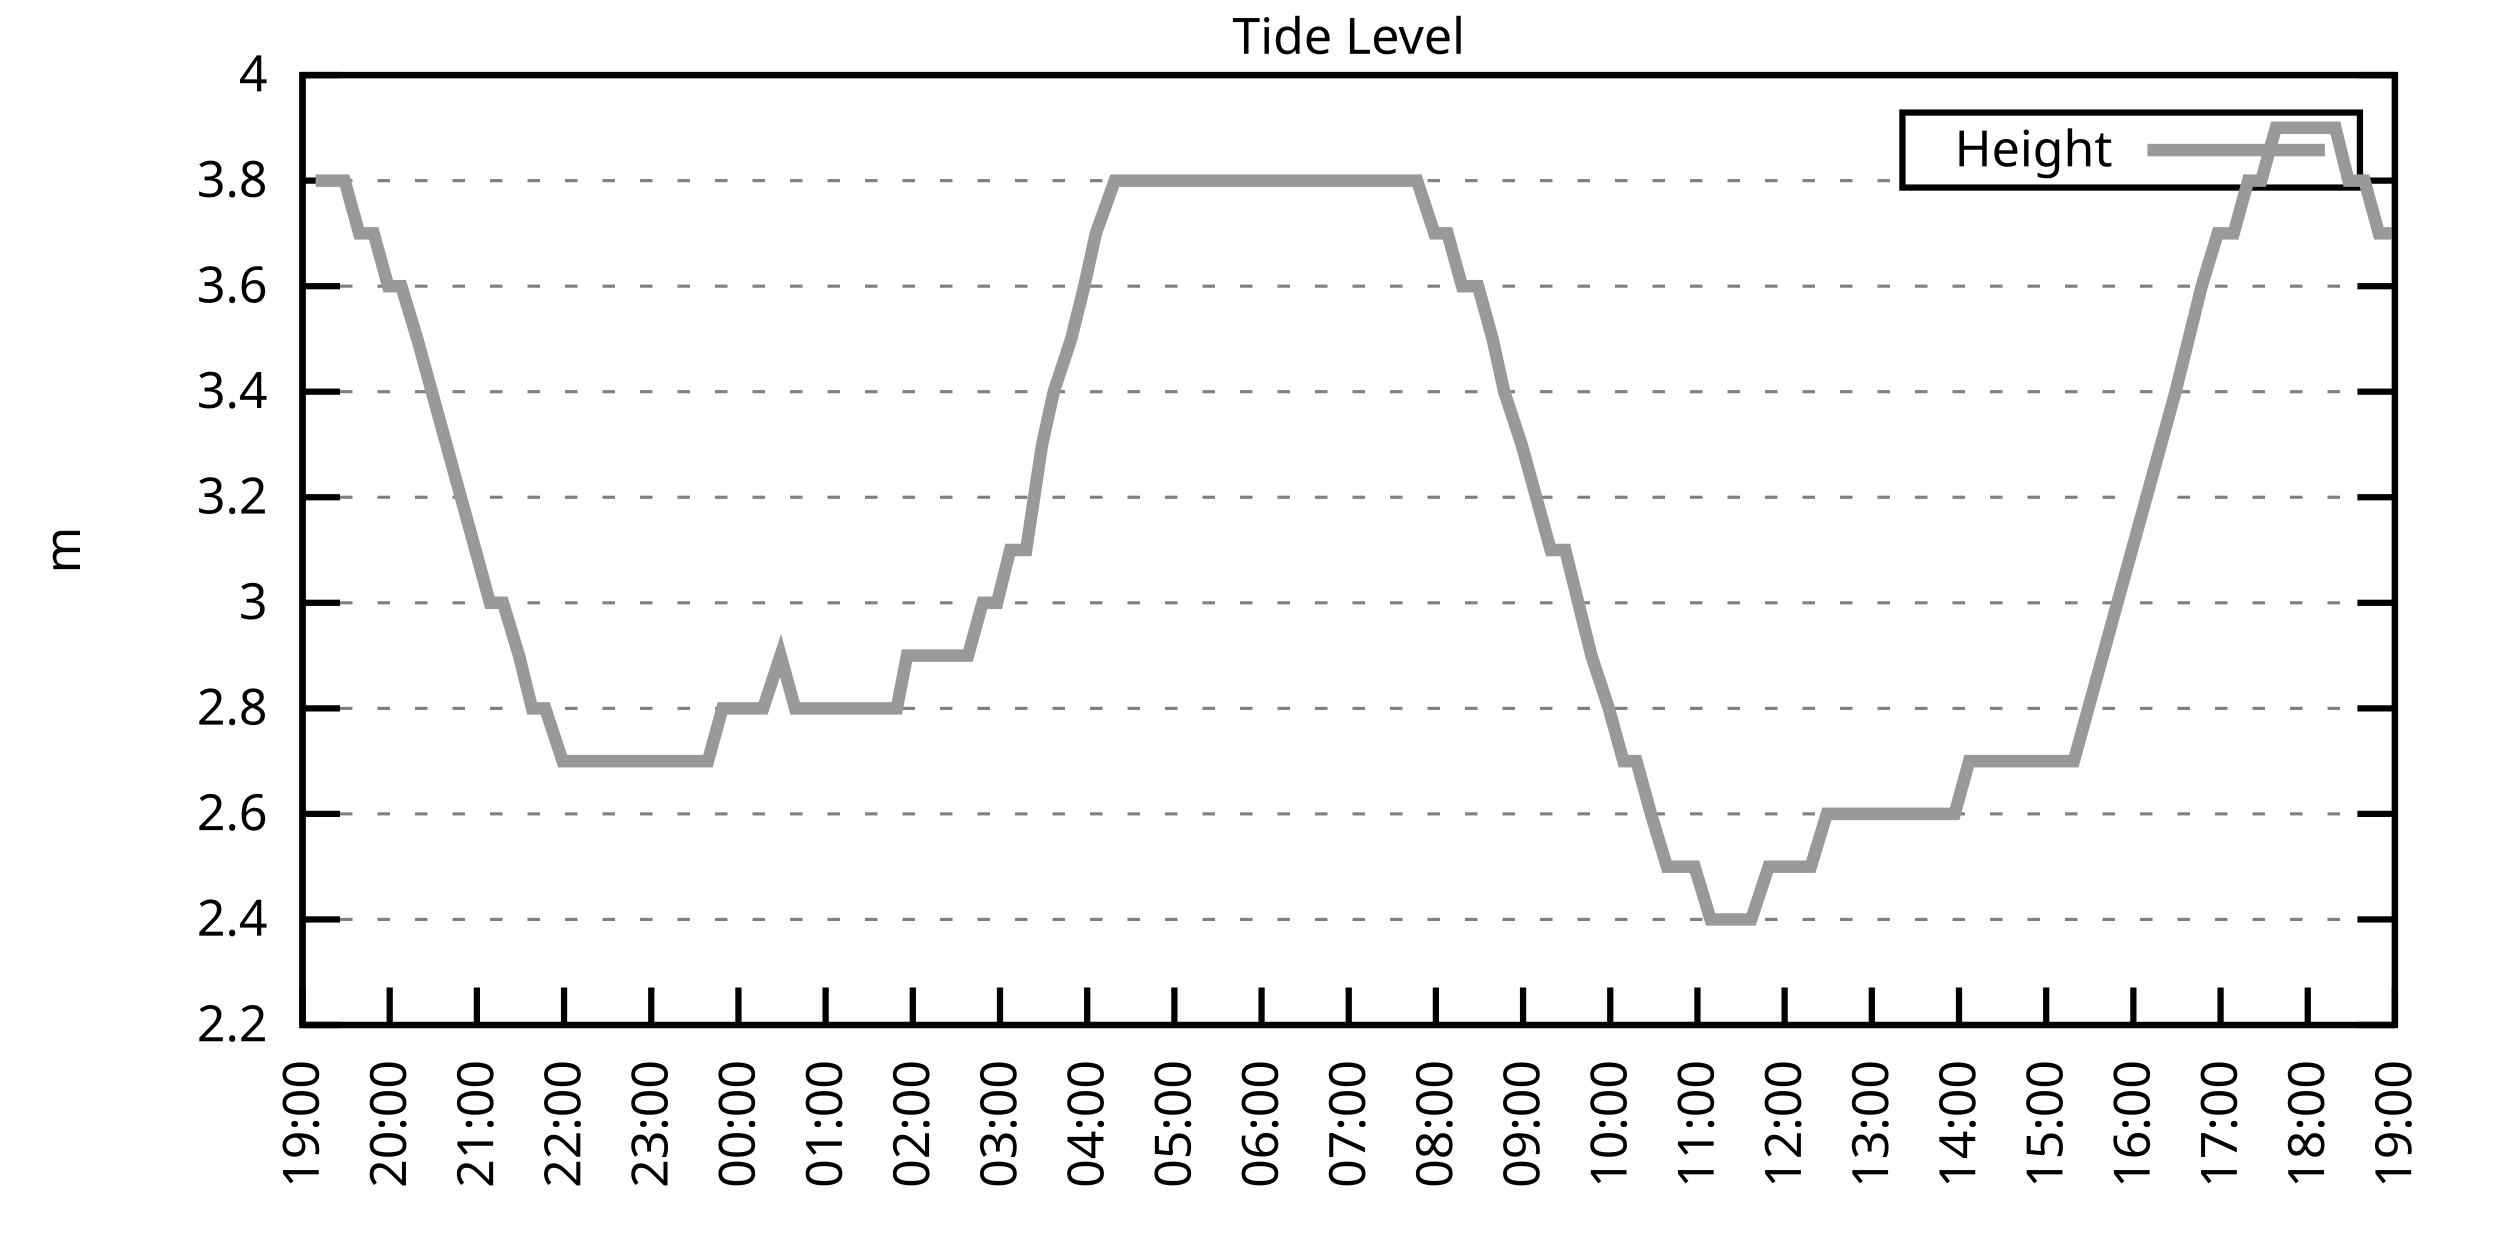
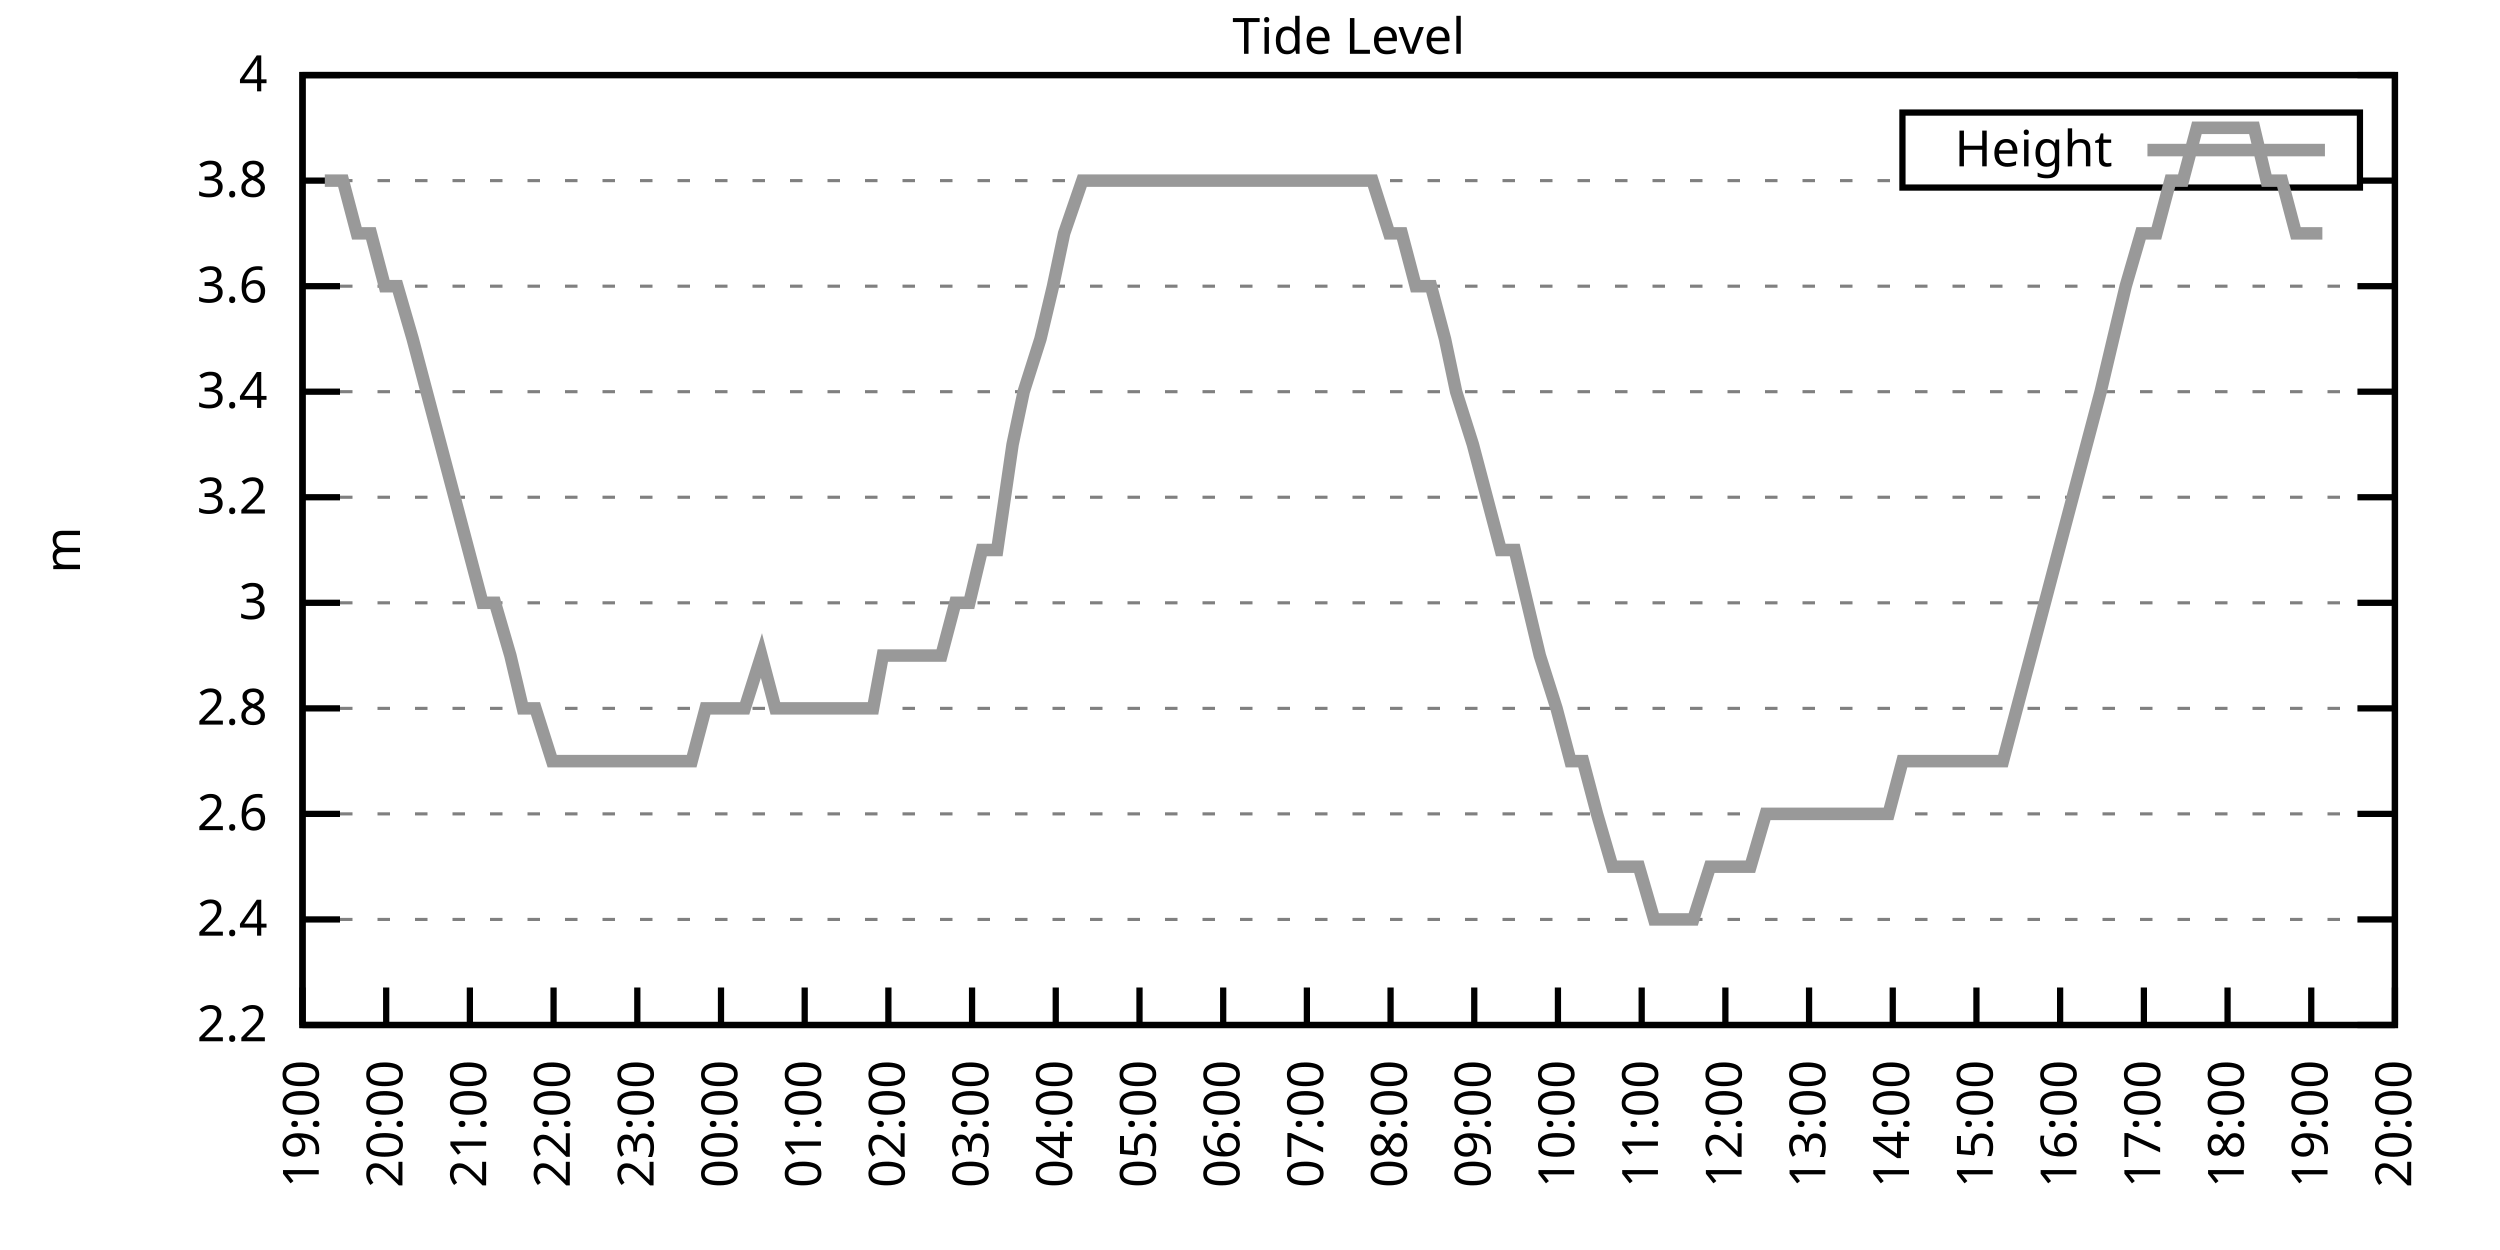
<svg xmlns="http://www.w3.org/2000/svg" xmlns:xlink="http://www.w3.org/1999/xlink" width="400" height="200" viewBox="0 0 400 200">
  <g id="gnuplot_canvas">
    <rect x="0" y="0" width="400" height="200" fill="none" />
    <defs>
      <circle id="gpDot" r="0.5" stroke-width="0.5" stroke="currentColor" />
      <path id="gpPt0" stroke-width="0.333" stroke="currentColor" d="M-1,0 h2 M0,-1 v2" />
      <path id="gpPt1" stroke-width="0.333" stroke="currentColor" d="M-1,-1 L1,1 M1,-1 L-1,1" />
      <path id="gpPt2" stroke-width="0.333" stroke="currentColor" d="M-1,0 L1,0 M0,-1 L0,1 M-1,-1 L1,1 M-1,1 L1,-1" />
      <rect id="gpPt3" stroke-width="0.333" stroke="currentColor" x="-1" y="-1" width="2" height="2" />
      <rect id="gpPt4" stroke-width="0.333" stroke="currentColor" fill="currentColor" x="-1" y="-1" width="2" height="2" />
      <circle id="gpPt5" stroke-width="0.333" stroke="currentColor" cx="0" cy="0" r="1" />
      <use xlink:href="#gpPt5" id="gpPt6" fill="currentColor" stroke="none" />
      <path id="gpPt7" stroke-width="0.333" stroke="currentColor" d="M0,-1.33 L-1.33,0.67 L1.33,0.67 z" />
      <use xlink:href="#gpPt7" id="gpPt8" fill="currentColor" stroke="none" />
      <use xlink:href="#gpPt7" id="gpPt9" stroke="currentColor" transform="rotate(180)" />
      <use xlink:href="#gpPt9" id="gpPt10" fill="currentColor" stroke="none" />
      <use xlink:href="#gpPt3" id="gpPt11" stroke="currentColor" transform="rotate(45)" />
      <use xlink:href="#gpPt11" id="gpPt12" fill="currentColor" stroke="none" />
      <path id="gpPt13" stroke-width="0.333" stroke="currentColor" d="M0,1.330 L1.265,0.411 L0.782,-1.067 L-0.782,-1.076 L-1.265,0.411 z" />
      <use xlink:href="#gpPt13" id="gpPt14" fill="currentColor" stroke="none" />
      <filter id="textbox" filterUnits="objectBoundingBox" x="0" y="0" height="1" width="1">
        <feFlood flood-color="white" flood-opacity="1" result="bgnd" />
        <feComposite in="SourceGraphic" in2="bgnd" operator="atop" />
      </filter>
      <filter id="greybox" filterUnits="objectBoundingBox" x="0" y="0" height="1" width="1">
        <feFlood flood-color="lightgrey" flood-opacity="1" result="grey" />
        <feComposite in="SourceGraphic" in2="grey" operator="atop" />
      </filter>
    </defs>
    <g fill="none" color="white" stroke="currentColor" stroke-width="1.00" stroke-linecap="butt" stroke-linejoin="miter">
</g>
    <g fill="none" color="black" stroke="currentColor" stroke-width="1.00" stroke-linecap="butt" stroke-linejoin="miter">
      <g stroke="none" shape-rendering="crispEdges">
        <polygon fill="rgb(255, 255, 255)" points="48.40,164.00 383.18,164.00 383.18,12.02 48.40,12.02 " />
      </g>
    </g>
    <g fill="none" color="black" stroke="currentColor" stroke-width="1.00" stroke-linecap="butt" stroke-linejoin="miter">
</g>
    <g fill="none" color="black" stroke="black" stroke-width="0.50" stroke-linecap="butt" stroke-linejoin="miter">
</g>
    <g fill="none" color="gray" stroke="currentColor" stroke-width="0.50" stroke-linecap="butt" stroke-linejoin="miter">
      <path stroke="gray" stroke-dasharray="2,4" class="gridline" d="M48.40,164.00 L383.19,164.00  " />
    </g>
    <g fill="none" color="gray" stroke="gray" stroke-width="1.00" stroke-linecap="butt" stroke-linejoin="miter">
</g>
    <g fill="none" color="black" stroke="currentColor" stroke-width="1.00" stroke-linecap="butt" stroke-linejoin="miter">
      <path stroke="black" d="M48.40,164.00 L54.40,164.00 M383.19,164.00 L377.19,164.00  " />
      <g transform="translate(42.80,166.60)" stroke="none" fill="black" font-family="Sans" font-size="8.00" text-anchor="end">
        <text>
          <tspan font-family="Sans"> 2.2</tspan>
        </text>
      </g>
    </g>
    <g fill="none" color="black" stroke="currentColor" stroke-width="1.00" stroke-linecap="butt" stroke-linejoin="miter">
</g>
    <g fill="none" color="black" stroke="black" stroke-width="0.50" stroke-linecap="butt" stroke-linejoin="miter">
</g>
    <g fill="none" color="gray" stroke="currentColor" stroke-width="0.50" stroke-linecap="butt" stroke-linejoin="miter">
      <path stroke="gray" stroke-dasharray="2,4" class="gridline" d="M48.40,147.11 L383.19,147.11  " />
    </g>
    <g fill="none" color="gray" stroke="gray" stroke-width="1.00" stroke-linecap="butt" stroke-linejoin="miter">
</g>
    <g fill="none" color="black" stroke="currentColor" stroke-width="1.00" stroke-linecap="butt" stroke-linejoin="miter">
      <path stroke="black" d="M48.40,147.11 L54.40,147.11 M383.19,147.11 L377.19,147.11  " />
      <g transform="translate(42.80,149.71)" stroke="none" fill="black" font-family="Sans" font-size="8.00" text-anchor="end">
        <text>
          <tspan font-family="Sans"> 2.4</tspan>
        </text>
      </g>
    </g>
    <g fill="none" color="black" stroke="currentColor" stroke-width="1.00" stroke-linecap="butt" stroke-linejoin="miter">
</g>
    <g fill="none" color="black" stroke="black" stroke-width="0.50" stroke-linecap="butt" stroke-linejoin="miter">
</g>
    <g fill="none" color="gray" stroke="currentColor" stroke-width="0.50" stroke-linecap="butt" stroke-linejoin="miter">
      <path stroke="gray" stroke-dasharray="2,4" class="gridline" d="M48.40,130.22 L383.19,130.22  " />
    </g>
    <g fill="none" color="gray" stroke="gray" stroke-width="1.00" stroke-linecap="butt" stroke-linejoin="miter">
</g>
    <g fill="none" color="black" stroke="currentColor" stroke-width="1.00" stroke-linecap="butt" stroke-linejoin="miter">
      <path stroke="black" d="M48.40,130.22 L54.40,130.22 M383.19,130.22 L377.19,130.22  " />
      <g transform="translate(42.80,132.82)" stroke="none" fill="black" font-family="Sans" font-size="8.00" text-anchor="end">
        <text>
          <tspan font-family="Sans"> 2.6</tspan>
        </text>
      </g>
    </g>
    <g fill="none" color="black" stroke="currentColor" stroke-width="1.00" stroke-linecap="butt" stroke-linejoin="miter">
</g>
    <g fill="none" color="black" stroke="black" stroke-width="0.50" stroke-linecap="butt" stroke-linejoin="miter">
</g>
    <g fill="none" color="gray" stroke="currentColor" stroke-width="0.50" stroke-linecap="butt" stroke-linejoin="miter">
      <path stroke="gray" stroke-dasharray="2,4" class="gridline" d="M48.40,113.34 L383.19,113.34  " />
    </g>
    <g fill="none" color="gray" stroke="gray" stroke-width="1.00" stroke-linecap="butt" stroke-linejoin="miter">
</g>
    <g fill="none" color="black" stroke="currentColor" stroke-width="1.00" stroke-linecap="butt" stroke-linejoin="miter">
      <path stroke="black" d="M48.40,113.34 L54.40,113.34 M383.19,113.34 L377.19,113.34  " />
      <g transform="translate(42.80,115.94)" stroke="none" fill="black" font-family="Sans" font-size="8.00" text-anchor="end">
        <text>
          <tspan font-family="Sans"> 2.8</tspan>
        </text>
      </g>
    </g>
    <g fill="none" color="black" stroke="currentColor" stroke-width="1.00" stroke-linecap="butt" stroke-linejoin="miter">
</g>
    <g fill="none" color="black" stroke="black" stroke-width="0.50" stroke-linecap="butt" stroke-linejoin="miter">
</g>
    <g fill="none" color="gray" stroke="currentColor" stroke-width="0.50" stroke-linecap="butt" stroke-linejoin="miter">
      <path stroke="gray" stroke-dasharray="2,4" class="gridline" d="M48.40,96.45 L383.19,96.45  " />
    </g>
    <g fill="none" color="gray" stroke="gray" stroke-width="1.00" stroke-linecap="butt" stroke-linejoin="miter">
</g>
    <g fill="none" color="black" stroke="currentColor" stroke-width="1.00" stroke-linecap="butt" stroke-linejoin="miter">
      <path stroke="black" d="M48.40,96.45 L54.40,96.45 M383.19,96.45 L377.19,96.45  " />
      <g transform="translate(42.80,99.05)" stroke="none" fill="black" font-family="Sans" font-size="8.00" text-anchor="end">
        <text>
          <tspan font-family="Sans"> 3</tspan>
        </text>
      </g>
    </g>
    <g fill="none" color="black" stroke="currentColor" stroke-width="1.00" stroke-linecap="butt" stroke-linejoin="miter">
</g>
    <g fill="none" color="black" stroke="black" stroke-width="0.50" stroke-linecap="butt" stroke-linejoin="miter">
</g>
    <g fill="none" color="gray" stroke="currentColor" stroke-width="0.50" stroke-linecap="butt" stroke-linejoin="miter">
      <path stroke="gray" stroke-dasharray="2,4" class="gridline" d="M48.40,79.56 L383.19,79.56  " />
    </g>
    <g fill="none" color="gray" stroke="gray" stroke-width="1.00" stroke-linecap="butt" stroke-linejoin="miter">
</g>
    <g fill="none" color="black" stroke="currentColor" stroke-width="1.00" stroke-linecap="butt" stroke-linejoin="miter">
      <path stroke="black" d="M48.40,79.56 L54.40,79.56 M383.19,79.56 L377.19,79.56  " />
      <g transform="translate(42.80,82.16)" stroke="none" fill="black" font-family="Sans" font-size="8.00" text-anchor="end">
        <text>
          <tspan font-family="Sans"> 3.2</tspan>
        </text>
      </g>
    </g>
    <g fill="none" color="black" stroke="currentColor" stroke-width="1.00" stroke-linecap="butt" stroke-linejoin="miter">
</g>
    <g fill="none" color="black" stroke="black" stroke-width="0.50" stroke-linecap="butt" stroke-linejoin="miter">
</g>
    <g fill="none" color="gray" stroke="currentColor" stroke-width="0.50" stroke-linecap="butt" stroke-linejoin="miter">
      <path stroke="gray" stroke-dasharray="2,4" class="gridline" d="M48.40,62.67 L383.19,62.67  " />
    </g>
    <g fill="none" color="gray" stroke="gray" stroke-width="1.00" stroke-linecap="butt" stroke-linejoin="miter">
</g>
    <g fill="none" color="black" stroke="currentColor" stroke-width="1.00" stroke-linecap="butt" stroke-linejoin="miter">
      <path stroke="black" d="M48.40,62.67 L54.40,62.67 M383.19,62.67 L377.19,62.67  " />
      <g transform="translate(42.80,65.27)" stroke="none" fill="black" font-family="Sans" font-size="8.00" text-anchor="end">
        <text>
          <tspan font-family="Sans"> 3.4</tspan>
        </text>
      </g>
    </g>
    <g fill="none" color="black" stroke="currentColor" stroke-width="1.00" stroke-linecap="butt" stroke-linejoin="miter">
</g>
    <g fill="none" color="black" stroke="black" stroke-width="0.50" stroke-linecap="butt" stroke-linejoin="miter">
</g>
    <g fill="none" color="gray" stroke="currentColor" stroke-width="0.50" stroke-linecap="butt" stroke-linejoin="miter">
      <path stroke="gray" stroke-dasharray="2,4" class="gridline" d="M48.40,45.79 L383.19,45.79  " />
    </g>
    <g fill="none" color="gray" stroke="gray" stroke-width="1.00" stroke-linecap="butt" stroke-linejoin="miter">
</g>
    <g fill="none" color="black" stroke="currentColor" stroke-width="1.00" stroke-linecap="butt" stroke-linejoin="miter">
      <path stroke="black" d="M48.40,45.79 L54.40,45.79 M383.19,45.79 L377.19,45.79  " />
      <g transform="translate(42.80,48.39)" stroke="none" fill="black" font-family="Sans" font-size="8.00" text-anchor="end">
        <text>
          <tspan font-family="Sans"> 3.6</tspan>
        </text>
      </g>
    </g>
    <g fill="none" color="black" stroke="currentColor" stroke-width="1.00" stroke-linecap="butt" stroke-linejoin="miter">
</g>
    <g fill="none" color="black" stroke="black" stroke-width="0.50" stroke-linecap="butt" stroke-linejoin="miter">
</g>
    <g fill="none" color="gray" stroke="currentColor" stroke-width="0.50" stroke-linecap="butt" stroke-linejoin="miter">
      <path stroke="gray" stroke-dasharray="2,4" class="gridline" d="M48.40,28.90 L304.39,28.90 M377.59,28.90 L383.19,28.90  " />
    </g>
    <g fill="none" color="gray" stroke="gray" stroke-width="1.00" stroke-linecap="butt" stroke-linejoin="miter">
</g>
    <g fill="none" color="black" stroke="currentColor" stroke-width="1.00" stroke-linecap="butt" stroke-linejoin="miter">
      <path stroke="black" d="M48.40,28.90 L54.40,28.90 M383.19,28.90 L377.19,28.90  " />
      <g transform="translate(42.80,31.50)" stroke="none" fill="black" font-family="Sans" font-size="8.00" text-anchor="end">
        <text>
          <tspan font-family="Sans"> 3.8</tspan>
        </text>
      </g>
    </g>
    <g fill="none" color="black" stroke="currentColor" stroke-width="1.00" stroke-linecap="butt" stroke-linejoin="miter">
</g>
    <g fill="none" color="black" stroke="black" stroke-width="0.50" stroke-linecap="butt" stroke-linejoin="miter">
</g>
    <g fill="none" color="gray" stroke="currentColor" stroke-width="0.50" stroke-linecap="butt" stroke-linejoin="miter">
      <path stroke="gray" stroke-dasharray="2,4" class="gridline" d="M48.40,12.01 L383.19,12.01  " />
    </g>
    <g fill="none" color="gray" stroke="gray" stroke-width="1.00" stroke-linecap="butt" stroke-linejoin="miter">
</g>
    <g fill="none" color="black" stroke="currentColor" stroke-width="1.00" stroke-linecap="butt" stroke-linejoin="miter">
      <path stroke="black" d="M48.40,12.01 L54.40,12.01 M383.19,12.01 L377.19,12.01  " />
      <g transform="translate(42.80,14.61)" stroke="none" fill="black" font-family="Sans" font-size="8.00" text-anchor="end">
        <text>
          <tspan font-family="Sans"> 4</tspan>
        </text>
      </g>
    </g>
    <g fill="none" color="black" stroke="currentColor" stroke-width="1.00" stroke-linecap="butt" stroke-linejoin="miter">
      <path stroke="black" d="M48.40,164.00 L48.40,158.00  " />
      <g transform="translate(51.00,169.60) rotate(270.00)" stroke="none" fill="black" font-family="Sans" font-size="8.00" text-anchor="end">
        <text>
          <tspan font-family="Sans">19:00</tspan>
        </text>
      </g>
    </g>
    <g fill="none" color="black" stroke="currentColor" stroke-width="1.00" stroke-linecap="butt" stroke-linejoin="miter">
-       <path stroke="black" d="M62.35,164.00 L62.35,158.00  " />
-       <g transform="translate(64.95,169.60) rotate(270.00)" stroke="none" fill="black" font-family="Sans" font-size="8.00" text-anchor="end">
+       <path stroke="black" d="M61.79,164.00 L61.79,158.00  " />
+       <g transform="translate(64.39,169.60) rotate(270.00)" stroke="none" fill="black" font-family="Sans" font-size="8.00" text-anchor="end">
        <text>
          <tspan font-family="Sans">20:00</tspan>
        </text>
      </g>
    </g>
    <g fill="none" color="black" stroke="currentColor" stroke-width="1.00" stroke-linecap="butt" stroke-linejoin="miter">
-       <path stroke="black" d="M76.30,164.00 L76.30,158.00  " />
-       <g transform="translate(78.90,169.60) rotate(270.00)" stroke="none" fill="black" font-family="Sans" font-size="8.00" text-anchor="end">
+       <path stroke="black" d="M75.18,164.00 L75.18,158.00  " />
+       <g transform="translate(77.78,169.60) rotate(270.00)" stroke="none" fill="black" font-family="Sans" font-size="8.00" text-anchor="end">
        <text>
          <tspan font-family="Sans">21:00</tspan>
        </text>
      </g>
    </g>
    <g fill="none" color="black" stroke="currentColor" stroke-width="1.00" stroke-linecap="butt" stroke-linejoin="miter">
-       <path stroke="black" d="M90.25,164.00 L90.25,158.00  " />
-       <g transform="translate(92.85,169.60) rotate(270.00)" stroke="none" fill="black" font-family="Sans" font-size="8.00" text-anchor="end">
+       <path stroke="black" d="M88.57,164.00 L88.57,158.00  " />
+       <g transform="translate(91.17,169.60) rotate(270.00)" stroke="none" fill="black" font-family="Sans" font-size="8.00" text-anchor="end">
        <text>
          <tspan font-family="Sans">22:00</tspan>
        </text>
      </g>
    </g>
    <g fill="none" color="black" stroke="currentColor" stroke-width="1.00" stroke-linecap="butt" stroke-linejoin="miter">
-       <path stroke="black" d="M104.20,164.00 L104.20,158.00  " />
-       <g transform="translate(106.80,169.60) rotate(270.00)" stroke="none" fill="black" font-family="Sans" font-size="8.00" text-anchor="end">
+       <path stroke="black" d="M101.97,164.00 L101.97,158.00  " />
+       <g transform="translate(104.57,169.60) rotate(270.00)" stroke="none" fill="black" font-family="Sans" font-size="8.00" text-anchor="end">
        <text>
          <tspan font-family="Sans">23:00</tspan>
        </text>
      </g>
    </g>
    <g fill="none" color="black" stroke="currentColor" stroke-width="1.00" stroke-linecap="butt" stroke-linejoin="miter">
-       <path stroke="black" d="M118.15,164.00 L118.15,158.00  " />
-       <g transform="translate(120.75,169.60) rotate(270.00)" stroke="none" fill="black" font-family="Sans" font-size="8.00" text-anchor="end">
+       <path stroke="black" d="M115.36,164.00 L115.36,158.00  " />
+       <g transform="translate(117.96,169.60) rotate(270.00)" stroke="none" fill="black" font-family="Sans" font-size="8.00" text-anchor="end">
        <text>
          <tspan font-family="Sans">00:00</tspan>
        </text>
      </g>
    </g>
    <g fill="none" color="black" stroke="currentColor" stroke-width="1.00" stroke-linecap="butt" stroke-linejoin="miter">
-       <path stroke="black" d="M132.10,164.00 L132.10,158.00  " />
-       <g transform="translate(134.70,169.60) rotate(270.00)" stroke="none" fill="black" font-family="Sans" font-size="8.00" text-anchor="end">
+       <path stroke="black" d="M128.75,164.00 L128.75,158.00  " />
+       <g transform="translate(131.35,169.60) rotate(270.00)" stroke="none" fill="black" font-family="Sans" font-size="8.00" text-anchor="end">
        <text>
          <tspan font-family="Sans">01:00</tspan>
        </text>
      </g>
    </g>
    <g fill="none" color="black" stroke="currentColor" stroke-width="1.00" stroke-linecap="butt" stroke-linejoin="miter">
-       <path stroke="black" d="M146.05,164.00 L146.05,158.00  " />
-       <g transform="translate(148.65,169.60) rotate(270.00)" stroke="none" fill="black" font-family="Sans" font-size="8.00" text-anchor="end">
+       <path stroke="black" d="M142.14,164.00 L142.14,158.00  " />
+       <g transform="translate(144.74,169.60) rotate(270.00)" stroke="none" fill="black" font-family="Sans" font-size="8.00" text-anchor="end">
        <text>
          <tspan font-family="Sans">02:00</tspan>
        </text>
      </g>
    </g>
    <g fill="none" color="black" stroke="currentColor" stroke-width="1.00" stroke-linecap="butt" stroke-linejoin="miter">
-       <path stroke="black" d="M160.00,164.00 L160.00,158.00  " />
-       <g transform="translate(162.60,169.60) rotate(270.00)" stroke="none" fill="black" font-family="Sans" font-size="8.00" text-anchor="end">
+       <path stroke="black" d="M155.53,164.00 L155.53,158.00  " />
+       <g transform="translate(158.13,169.60) rotate(270.00)" stroke="none" fill="black" font-family="Sans" font-size="8.00" text-anchor="end">
        <text>
          <tspan font-family="Sans">03:00</tspan>
        </text>
      </g>
    </g>
    <g fill="none" color="black" stroke="currentColor" stroke-width="1.00" stroke-linecap="butt" stroke-linejoin="miter">
-       <path stroke="black" d="M173.95,164.00 L173.95,158.00  " />
-       <g transform="translate(176.55,169.60) rotate(270.00)" stroke="none" fill="black" font-family="Sans" font-size="8.00" text-anchor="end">
+       <path stroke="black" d="M168.92,164.00 L168.92,158.00  " />
+       <g transform="translate(171.52,169.60) rotate(270.00)" stroke="none" fill="black" font-family="Sans" font-size="8.00" text-anchor="end">
        <text>
          <tspan font-family="Sans">04:00</tspan>
        </text>
      </g>
    </g>
    <g fill="none" color="black" stroke="currentColor" stroke-width="1.00" stroke-linecap="butt" stroke-linejoin="miter">
-       <path stroke="black" d="M187.90,164.00 L187.90,158.00  " />
-       <g transform="translate(190.50,169.60) rotate(270.00)" stroke="none" fill="black" font-family="Sans" font-size="8.00" text-anchor="end">
+       <path stroke="black" d="M182.32,164.00 L182.32,158.00  " />
+       <g transform="translate(184.92,169.60) rotate(270.00)" stroke="none" fill="black" font-family="Sans" font-size="8.00" text-anchor="end">
        <text>
          <tspan font-family="Sans">05:00</tspan>
        </text>
      </g>
    </g>
    <g fill="none" color="black" stroke="currentColor" stroke-width="1.00" stroke-linecap="butt" stroke-linejoin="miter">
-       <path stroke="black" d="M201.85,164.00 L201.85,158.00  " />
-       <g transform="translate(204.45,169.60) rotate(270.00)" stroke="none" fill="black" font-family="Sans" font-size="8.00" text-anchor="end">
+       <path stroke="black" d="M195.71,164.00 L195.71,158.00  " />
+       <g transform="translate(198.31,169.60) rotate(270.00)" stroke="none" fill="black" font-family="Sans" font-size="8.00" text-anchor="end">
        <text>
          <tspan font-family="Sans">06:00</tspan>
        </text>
      </g>
    </g>
    <g fill="none" color="black" stroke="currentColor" stroke-width="1.00" stroke-linecap="butt" stroke-linejoin="miter">
-       <path stroke="black" d="M215.80,164.00 L215.80,158.00  " />
-       <g transform="translate(218.40,169.60) rotate(270.00)" stroke="none" fill="black" font-family="Sans" font-size="8.00" text-anchor="end">
+       <path stroke="black" d="M209.10,164.00 L209.10,158.00  " />
+       <g transform="translate(211.70,169.60) rotate(270.00)" stroke="none" fill="black" font-family="Sans" font-size="8.00" text-anchor="end">
        <text>
          <tspan font-family="Sans">07:00</tspan>
        </text>
      </g>
    </g>
    <g fill="none" color="black" stroke="currentColor" stroke-width="1.00" stroke-linecap="butt" stroke-linejoin="miter">
-       <path stroke="black" d="M229.74,164.00 L229.74,158.00  " />
-       <g transform="translate(232.34,169.60) rotate(270.00)" stroke="none" fill="black" font-family="Sans" font-size="8.00" text-anchor="end">
+       <path stroke="black" d="M222.49,164.00 L222.49,158.00  " />
+       <g transform="translate(225.09,169.60) rotate(270.00)" stroke="none" fill="black" font-family="Sans" font-size="8.00" text-anchor="end">
        <text>
          <tspan font-family="Sans">08:00</tspan>
        </text>
      </g>
    </g>
    <g fill="none" color="black" stroke="currentColor" stroke-width="1.00" stroke-linecap="butt" stroke-linejoin="miter">
-       <path stroke="black" d="M243.69,164.00 L243.69,158.00  " />
-       <g transform="translate(246.29,169.60) rotate(270.00)" stroke="none" fill="black" font-family="Sans" font-size="8.00" text-anchor="end">
+       <path stroke="black" d="M235.88,164.00 L235.88,158.00  " />
+       <g transform="translate(238.48,169.60) rotate(270.00)" stroke="none" fill="black" font-family="Sans" font-size="8.00" text-anchor="end">
        <text>
          <tspan font-family="Sans">09:00</tspan>
        </text>
      </g>
    </g>
    <g fill="none" color="black" stroke="currentColor" stroke-width="1.00" stroke-linecap="butt" stroke-linejoin="miter">
-       <path stroke="black" d="M257.64,164.00 L257.64,158.00  " />
-       <g transform="translate(260.24,169.60) rotate(270.00)" stroke="none" fill="black" font-family="Sans" font-size="8.00" text-anchor="end">
+       <path stroke="black" d="M249.27,164.00 L249.27,158.00  " />
+       <g transform="translate(251.87,169.60) rotate(270.00)" stroke="none" fill="black" font-family="Sans" font-size="8.00" text-anchor="end">
        <text>
          <tspan font-family="Sans">10:00</tspan>
        </text>
      </g>
    </g>
    <g fill="none" color="black" stroke="currentColor" stroke-width="1.00" stroke-linecap="butt" stroke-linejoin="miter">
-       <path stroke="black" d="M271.59,164.00 L271.59,158.00  " />
-       <g transform="translate(274.19,169.60) rotate(270.00)" stroke="none" fill="black" font-family="Sans" font-size="8.00" text-anchor="end">
+       <path stroke="black" d="M262.67,164.00 L262.67,158.00  " />
+       <g transform="translate(265.27,169.60) rotate(270.00)" stroke="none" fill="black" font-family="Sans" font-size="8.00" text-anchor="end">
        <text>
          <tspan font-family="Sans">11:00</tspan>
        </text>
      </g>
    </g>
    <g fill="none" color="black" stroke="currentColor" stroke-width="1.00" stroke-linecap="butt" stroke-linejoin="miter">
-       <path stroke="black" d="M285.54,164.00 L285.54,158.00  " />
-       <g transform="translate(288.14,169.60) rotate(270.00)" stroke="none" fill="black" font-family="Sans" font-size="8.00" text-anchor="end">
+       <path stroke="black" d="M276.06,164.00 L276.06,158.00  " />
+       <g transform="translate(278.66,169.60) rotate(270.00)" stroke="none" fill="black" font-family="Sans" font-size="8.00" text-anchor="end">
        <text>
          <tspan font-family="Sans">12:00</tspan>
        </text>
      </g>
    </g>
    <g fill="none" color="black" stroke="currentColor" stroke-width="1.00" stroke-linecap="butt" stroke-linejoin="miter">
-       <path stroke="black" d="M299.49,164.00 L299.49,158.00  " />
-       <g transform="translate(302.09,169.60) rotate(270.00)" stroke="none" fill="black" font-family="Sans" font-size="8.00" text-anchor="end">
+       <path stroke="black" d="M289.45,164.00 L289.45,158.00  " />
+       <g transform="translate(292.05,169.60) rotate(270.00)" stroke="none" fill="black" font-family="Sans" font-size="8.00" text-anchor="end">
        <text>
          <tspan font-family="Sans">13:00</tspan>
        </text>
      </g>
    </g>
    <g fill="none" color="black" stroke="currentColor" stroke-width="1.00" stroke-linecap="butt" stroke-linejoin="miter">
-       <path stroke="black" d="M313.44,164.00 L313.44,158.00  " />
-       <g transform="translate(316.04,169.60) rotate(270.00)" stroke="none" fill="black" font-family="Sans" font-size="8.00" text-anchor="end">
+       <path stroke="black" d="M302.84,164.00 L302.84,158.00  " />
+       <g transform="translate(305.44,169.60) rotate(270.00)" stroke="none" fill="black" font-family="Sans" font-size="8.00" text-anchor="end">
        <text>
          <tspan font-family="Sans">14:00</tspan>
        </text>
      </g>
    </g>
    <g fill="none" color="black" stroke="currentColor" stroke-width="1.00" stroke-linecap="butt" stroke-linejoin="miter">
-       <path stroke="black" d="M327.39,164.00 L327.39,158.00  " />
-       <g transform="translate(329.99,169.60) rotate(270.00)" stroke="none" fill="black" font-family="Sans" font-size="8.00" text-anchor="end">
+       <path stroke="black" d="M316.23,164.00 L316.23,158.00  " />
+       <g transform="translate(318.83,169.60) rotate(270.00)" stroke="none" fill="black" font-family="Sans" font-size="8.00" text-anchor="end">
        <text>
          <tspan font-family="Sans">15:00</tspan>
        </text>
      </g>
    </g>
    <g fill="none" color="black" stroke="currentColor" stroke-width="1.00" stroke-linecap="butt" stroke-linejoin="miter">
-       <path stroke="black" d="M341.34,164.00 L341.34,158.00  " />
-       <g transform="translate(343.94,169.60) rotate(270.00)" stroke="none" fill="black" font-family="Sans" font-size="8.00" text-anchor="end">
+       <path stroke="black" d="M329.62,164.00 L329.62,158.00  " />
+       <g transform="translate(332.22,169.60) rotate(270.00)" stroke="none" fill="black" font-family="Sans" font-size="8.00" text-anchor="end">
        <text>
          <tspan font-family="Sans">16:00</tspan>
        </text>
      </g>
    </g>
    <g fill="none" color="black" stroke="currentColor" stroke-width="1.00" stroke-linecap="butt" stroke-linejoin="miter">
-       <path stroke="black" d="M355.29,164.00 L355.29,158.00  " />
-       <g transform="translate(357.89,169.60) rotate(270.00)" stroke="none" fill="black" font-family="Sans" font-size="8.00" text-anchor="end">
+       <path stroke="black" d="M343.02,164.00 L343.02,158.00  " />
+       <g transform="translate(345.62,169.60) rotate(270.00)" stroke="none" fill="black" font-family="Sans" font-size="8.00" text-anchor="end">
        <text>
          <tspan font-family="Sans">17:00</tspan>
        </text>
      </g>
    </g>
    <g fill="none" color="black" stroke="currentColor" stroke-width="1.00" stroke-linecap="butt" stroke-linejoin="miter">
-       <path stroke="black" d="M369.24,164.00 L369.24,158.00  " />
-       <g transform="translate(371.84,169.60) rotate(270.00)" stroke="none" fill="black" font-family="Sans" font-size="8.00" text-anchor="end">
+       <path stroke="black" d="M356.41,164.00 L356.41,158.00  " />
+       <g transform="translate(359.01,169.60) rotate(270.00)" stroke="none" fill="black" font-family="Sans" font-size="8.00" text-anchor="end">
        <text>
          <tspan font-family="Sans">18:00</tspan>
+         </text>
+       </g>
+     </g>
+     <g fill="none" color="black" stroke="currentColor" stroke-width="1.00" stroke-linecap="butt" stroke-linejoin="miter">
+       <path stroke="black" d="M369.80,164.00 L369.80,158.00  " />
+       <g transform="translate(372.40,169.60) rotate(270.00)" stroke="none" fill="black" font-family="Sans" font-size="8.00" text-anchor="end">
+         <text>
+           <tspan font-family="Sans">19:00</tspan>
        </text>
      </g>
    </g>
    <g fill="none" color="black" stroke="currentColor" stroke-width="1.00" stroke-linecap="butt" stroke-linejoin="miter">
      <path stroke="black" d="M383.19,164.00 L383.19,158.00  " />
      <g transform="translate(385.79,169.60) rotate(270.00)" stroke="none" fill="black" font-family="Sans" font-size="8.00" text-anchor="end">
        <text>
-           <tspan font-family="Sans">19:00</tspan>
+           <tspan font-family="Sans">20:00</tspan>
        </text>
      </g>
    </g>
    <g fill="none" color="black" stroke="currentColor" stroke-width="1.00" stroke-linecap="butt" stroke-linejoin="miter">
</g>
    <g fill="none" color="black" stroke="currentColor" stroke-width="1.00" stroke-linecap="butt" stroke-linejoin="miter">
      <path stroke="black" d="M48.40,12.01 L48.40,164.00 L383.19,164.00 L383.19,12.01 L48.40,12.01 Z  " />
    </g>
    <g fill="none" color="black" stroke="currentColor" stroke-width="1.00" stroke-linecap="butt" stroke-linejoin="miter">
</g>
    <g fill="none" color="black" stroke="currentColor" stroke-width="1.00" stroke-linecap="butt" stroke-linejoin="miter">
      <path stroke="black" d="M304.39,30.01 L304.39,18.01 L377.59,18.01 L377.59,30.01 L304.39,30.01 Z  " />
    </g>
    <g id="Tide_level_plot_1">
      <g fill="none" color="white" stroke="black" stroke-width="2.00" stroke-linecap="butt" stroke-linejoin="miter">
</g>
      <g fill="none" color="black" stroke="currentColor" stroke-width="2.00" stroke-linecap="butt" stroke-linejoin="miter">
        <g transform="translate(337.99,26.61)" stroke="none" fill="black" font-family="Sans" font-size="8.00" text-anchor="end">
          <text>
            <tspan font-family="Sans">Height</tspan>
          </text>
        </g>
      </g>
      <g fill="none" color="black" stroke="currentColor" stroke-width="2.00" stroke-linecap="butt" stroke-linejoin="miter">
-         <path stroke="rgb(153, 153, 153)" d="M343.59,24.01 L371.99,24.01 M50.49,28.90 L52.12,28.90 L55.14,28.90 L57.47,37.34 L59.79,37.34 L62.12,45.79   L64.21,45.79 L66.77,54.23 L69.09,62.67 L71.42,71.12 L73.74,79.56 L76.07,88.00 L78.39,96.45 L80.48,96.45   L83.04,104.89 L85.13,113.34 L87.23,113.34 L90.02,121.78 L92.11,121.78 L94.43,121.78 L96.99,121.78 L99.32,121.78   L101.64,121.78 L103.97,121.78 L106.29,121.78 L107.92,121.78 L110.94,121.78 L113.27,121.78 L115.59,113.34 L117.45,113.34   L119.78,113.34 L122.10,113.34 L124.89,104.89 L127.22,113.34 L129.08,113.34 L131.87,113.34 L133.96,113.34 L136.05,113.34   L138.37,113.34 L140.93,113.34 L143.49,113.34 L145.12,104.89 L148.14,104.89 L150.00,104.89 L152.79,104.89 L154.88,104.89   L157.21,96.45 L159.53,96.45 L161.62,88.00 L164.18,88.00 L166.74,71.12 L168.60,62.67 L171.39,54.23 L173.48,45.79   L175.34,37.34 L178.36,28.90 L180.46,28.90 L183.01,28.90 L185.11,28.90 L187.66,28.90 L189.99,28.90 L192.08,28.90   L194.64,28.90 L196.50,28.90 L199.29,28.90 L201.61,28.90 L203.71,28.90 L206.03,28.90 L208.59,28.90 L210.68,28.90   L213.01,28.90 L215.56,28.90 L217.42,28.90 L219.98,28.90 L221.84,28.90 L224.63,28.90 L226.72,28.90 L229.51,37.34   L231.60,37.34 L233.93,45.79 L236.49,45.79 L238.81,54.23 L240.67,62.67 L243.46,71.12 L245.79,79.56 L248.11,88.00   L250.44,88.00 L252.53,96.45 L254.62,104.89 L257.41,113.34 L259.74,121.78 L261.83,121.78 L264.15,130.22 L266.71,138.67   L268.80,138.67 L271.13,138.67 L273.69,147.11 L275.78,147.11 L278.34,147.11 L280.20,147.11 L282.99,138.67 L285.31,138.67   L287.64,138.67 L289.73,138.67 L292.29,130.22 L294.38,130.22 L296.47,130.22 L299.26,130.22 L301.35,130.22 L303.44,130.22   L305.77,130.22 L308.56,130.22 L310.65,130.22 L312.74,130.22 L315.07,121.78 L317.86,121.78 L319.95,121.78 L322.28,121.78   L324.60,121.78 L326.93,121.78 L329.48,121.78 L331.81,121.78 L334.13,113.34 L336.46,104.89 L338.78,96.45 L341.11,88.00   L343.43,79.56 L345.76,71.12 L348.08,62.67 L350.18,54.23 L352.27,45.79 L354.83,37.34 L357.38,37.34 L359.71,28.90   L361.80,28.90 L364.13,20.45 L366.22,20.45 L369.01,20.45 L371.33,20.45 L373.66,20.45 L375.75,28.90 L378.31,28.90   L380.63,37.34 L382.96,37.34  " />
+         <path stroke="rgb(153, 153, 153)" d="M343.59,24.01 L371.99,24.01 M51.97,28.90 L54.87,28.90 L57.10,37.34 L59.34,37.34 L61.57,45.79 L63.58,45.79   L66.03,54.23 L68.26,62.67 L70.50,71.12 L72.73,79.56 L74.96,88.00 L77.19,96.45 L79.20,96.45 L81.66,104.89   L83.66,113.34 L85.67,113.34 L88.35,121.78 L90.36,121.78 L92.59,121.78 L95.05,121.78 L97.28,121.78 L99.51,121.78   L101.74,121.78 L103.98,121.78 L105.54,121.78 L108.44,121.78 L110.67,121.78 L112.90,113.34 L114.69,113.34 L116.92,113.34   L119.15,113.34 L121.83,104.89 L124.06,113.34 L125.85,113.34 L128.53,113.34 L130.54,113.34 L132.54,113.34 L134.78,113.34   L137.23,113.34 L139.69,113.34 L141.25,104.89 L144.15,104.89 L145.94,104.89 L148.61,104.89 L150.62,104.89 L152.85,96.45   L155.09,96.45 L157.10,88.00 L159.55,88.00 L162.01,71.12 L163.79,62.67 L166.47,54.23 L168.48,45.79 L170.26,37.34   L173.17,28.90 L175.17,28.90 L177.63,28.90 L179.64,28.90 L182.09,28.90 L184.32,28.90 L186.33,28.90 L188.79,28.90   L190.57,28.90 L193.25,28.90 L195.48,28.90 L197.49,28.90 L199.73,28.90 L202.18,28.90 L204.19,28.90 L206.42,28.90   L208.88,28.90 L210.66,28.90 L213.12,28.90 L214.90,28.90 L217.58,28.90 L219.59,28.90 L222.27,37.34 L224.28,37.34   L226.51,45.79 L228.96,45.79 L231.20,54.23 L232.98,62.67 L235.66,71.12 L237.89,79.56 L240.12,88.00 L242.36,88.00   L244.36,96.45 L246.37,104.89 L249.05,113.34 L251.28,121.78 L253.29,121.78 L255.52,130.22 L257.98,138.67 L259.99,138.67   L262.22,138.67 L264.67,147.11 L266.68,147.11 L269.14,147.11 L270.92,147.11 L273.60,138.67 L275.83,138.67 L278.07,138.67   L280.07,138.67 L282.53,130.22 L284.54,130.22 L286.55,130.22 L289.23,130.22 L291.23,130.22 L293.24,130.22 L295.48,130.22   L298.15,130.22 L300.16,130.22 L302.17,130.22 L304.40,121.78 L307.08,121.78 L309.09,121.78 L311.32,121.78 L313.55,121.78   L315.79,121.78 L318.24,121.78 L320.47,121.78 L322.70,113.34 L324.94,104.89 L327.17,96.45 L329.40,88.00 L331.63,79.56   L333.86,71.12 L336.10,62.67 L338.10,54.23 L340.11,45.79 L342.57,37.34 L345.02,37.34 L347.26,28.90 L349.26,28.90   L351.50,20.45 L353.51,20.45 L356.18,20.45 L358.42,20.45 L360.65,20.45 L362.66,28.90 L365.11,28.90 L367.34,37.34   L369.58,37.34 L371.58,37.34  " />
      </g>
    </g>
    <g fill="none" color="black" stroke="currentColor" stroke-width="2.00" stroke-linecap="butt" stroke-linejoin="miter">
</g>
    <g fill="none" color="black" stroke="black" stroke-width="1.00" stroke-linecap="butt" stroke-linejoin="miter">
</g>
    <g fill="none" color="black" stroke="currentColor" stroke-width="1.00" stroke-linecap="butt" stroke-linejoin="miter">
      <path stroke="black" d="M48.40,12.01 L48.40,164.00 L383.19,164.00 L383.19,12.01 L48.40,12.01 Z  " />
      <g transform="translate(12.80,88.01) rotate(270.00)" stroke="none" fill="black" font-family="Sans" font-size="8.00" text-anchor="middle">
        <text>
          <tspan font-family="Sans">m</tspan>
        </text>
      </g>
    </g>
    <g fill="none" color="black" stroke="currentColor" stroke-width="1.00" stroke-linecap="butt" stroke-linejoin="miter">
</g>
    <g fill="none" color="black" stroke="currentColor" stroke-width="1.00" stroke-linecap="butt" stroke-linejoin="miter">
      <g transform="translate(215.79,8.61)" stroke="none" fill="black" font-family="Sans" font-size="8.00" text-anchor="middle">
        <text>
          <tspan font-family="Sans">Tide Level</tspan>
        </text>
      </g>
    </g>
    <g fill="none" color="black" stroke="currentColor" stroke-width="1.00" stroke-linecap="butt" stroke-linejoin="miter">
</g>
  </g>
</svg>
